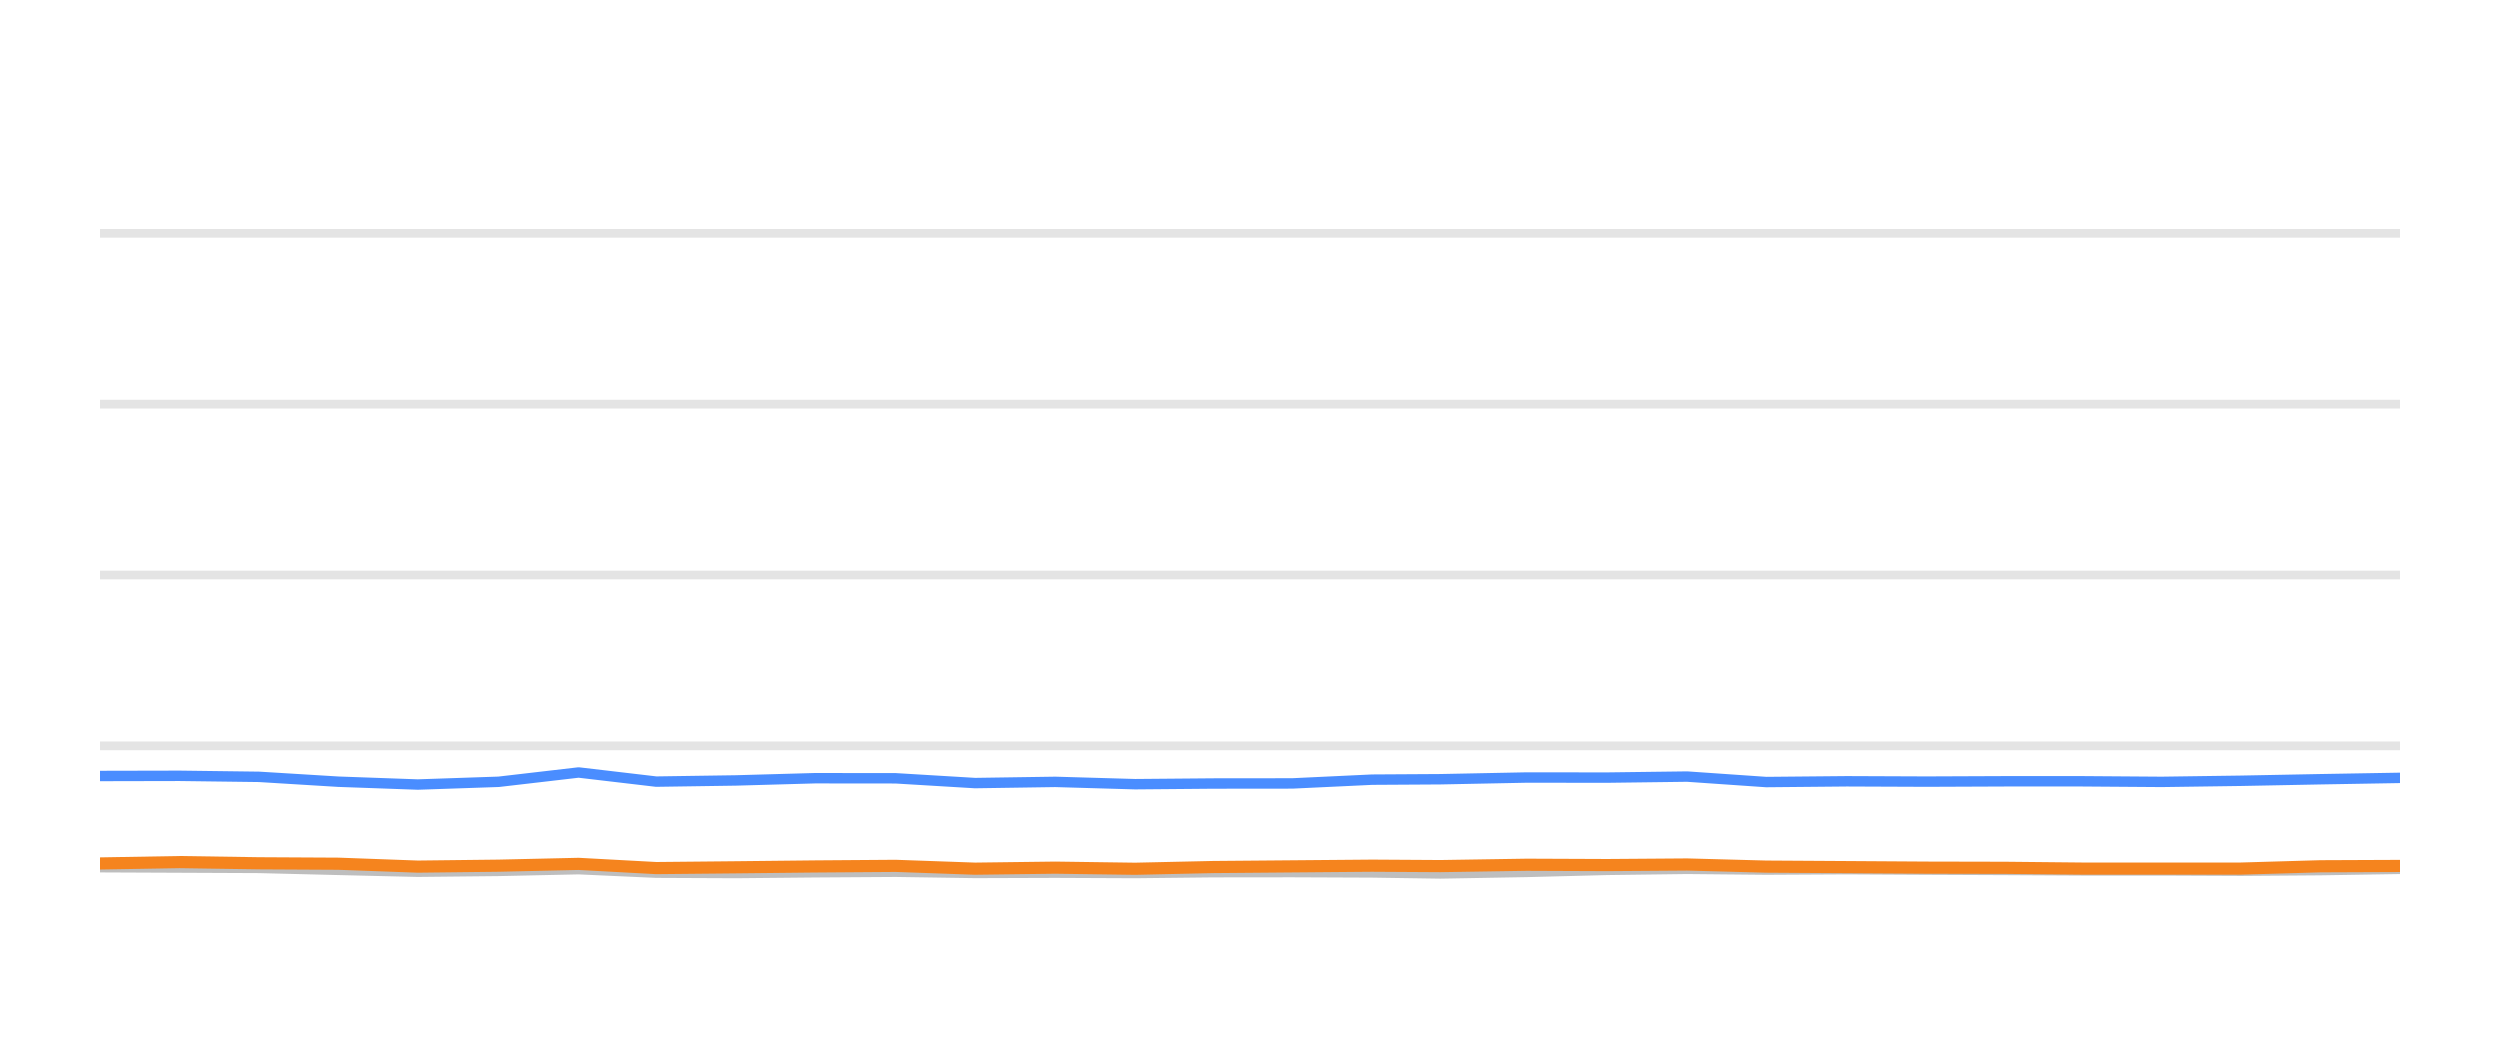
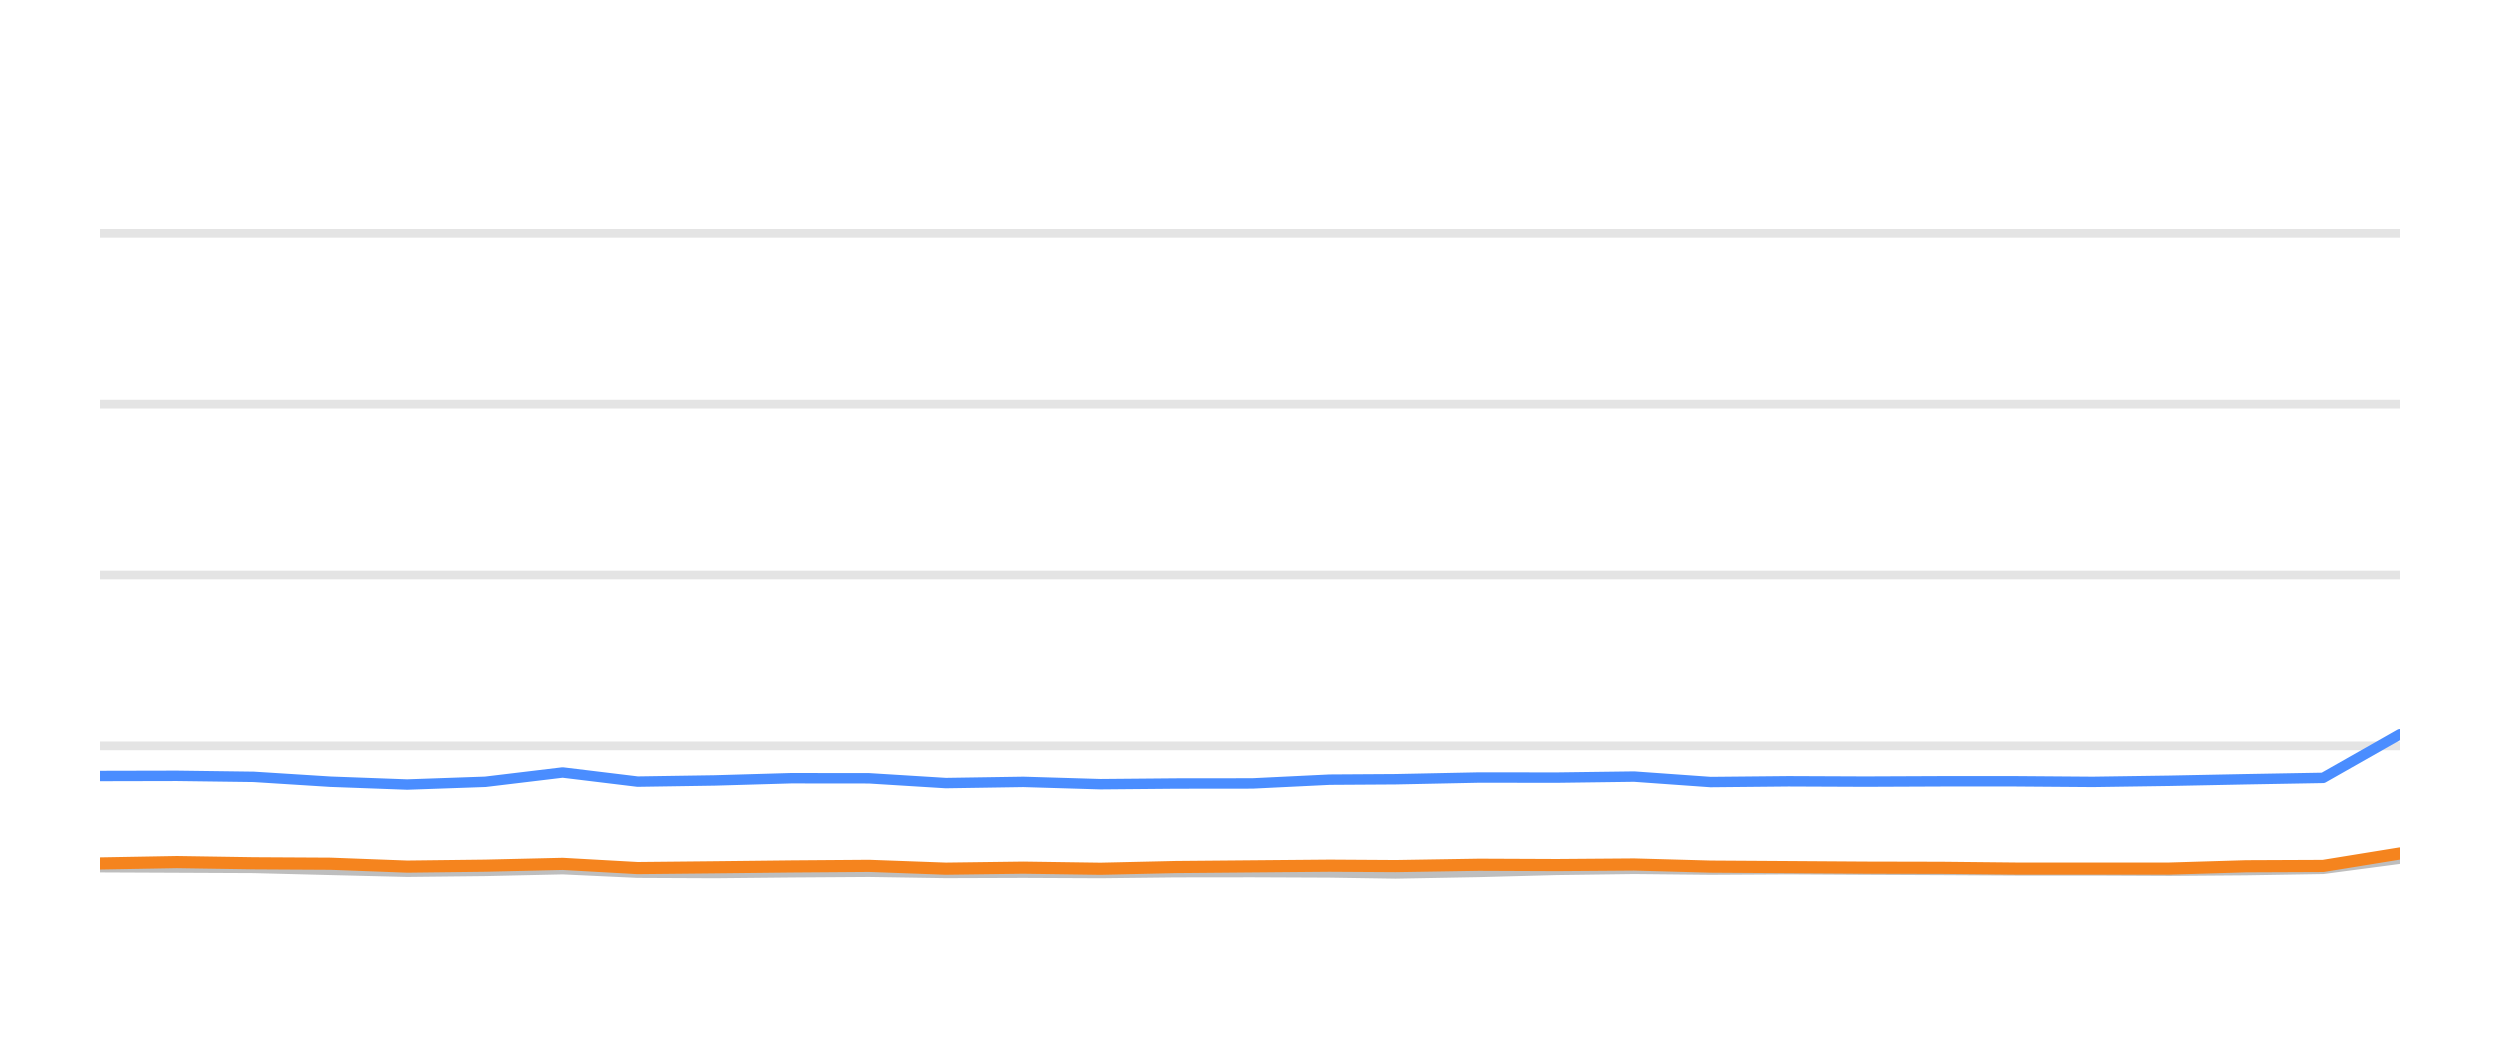
<svg xmlns="http://www.w3.org/2000/svg" width="144pt" height="60pt" viewBox="0 0 144 60" version="1.1">
  <defs>
    <style type="text/css">*{stroke-linejoin: round; stroke-linecap: butt}</style>
  </defs>
  <g id="figure_1">
    <g id="patch_1">
      <path d="M 0 60  L 144 60  L 144 0  L 0 0  L 0 60  z " style="fill: none; opacity: 0" />
    </g>
    <g id="axes_1">
      <g id="patch_2">
        <path d="M 5.76 52.8  L 138.24 52.8  L 138.24 3.6  L 5.76 3.6  L 5.76 52.8  z " style="fill: none" />
      </g>
      <g id="matplotlib.axis_1" />
      <g id="matplotlib.axis_2" />
      <g id="line2d_1">
-         <path d="M 5.76 42.96  L 138.24 42.96  " clip-path="url(#pcbc1ba0218)" style="fill: none; stroke: #b2b2b2; stroke-opacity: 0.35; stroke-width: 0.5; stroke-linecap: square" />
+         <path d="M 5.76 42.96  L 138.24 42.96  " clip-path="url(#p6177a07ea3)" style="fill: none; stroke: #b2b2b2; stroke-opacity: 0.35; stroke-width: 0.5; stroke-linecap: square" />
      </g>
      <g id="line2d_2">
-         <path d="M 5.76 33.12  L 138.24 33.12  " clip-path="url(#pcbc1ba0218)" style="fill: none; stroke: #b2b2b2; stroke-opacity: 0.35; stroke-width: 0.5; stroke-linecap: square" />
+         <path d="M 5.76 33.12  L 138.24 33.12  " clip-path="url(#p6177a07ea3)" style="fill: none; stroke: #b2b2b2; stroke-opacity: 0.35; stroke-width: 0.5; stroke-linecap: square" />
      </g>
      <g id="line2d_3">
-         <path d="M 5.76 23.28  L 138.24 23.28  " clip-path="url(#pcbc1ba0218)" style="fill: none; stroke: #b2b2b2; stroke-opacity: 0.35; stroke-width: 0.5; stroke-linecap: square" />
+         <path d="M 5.76 23.28  L 138.24 23.28  " clip-path="url(#p6177a07ea3)" style="fill: none; stroke: #b2b2b2; stroke-opacity: 0.35; stroke-width: 0.5; stroke-linecap: square" />
      </g>
      <g id="line2d_4">
-         <path d="M 5.76 13.44  L 138.24 13.44  " clip-path="url(#pcbc1ba0218)" style="fill: none; stroke: #b2b2b2; stroke-opacity: 0.35; stroke-width: 0.5; stroke-linecap: square" />
+         <path d="M 5.76 13.44  L 138.24 13.44  " clip-path="url(#p6177a07ea3)" style="fill: none; stroke: #b2b2b2; stroke-opacity: 0.35; stroke-width: 0.5; stroke-linecap: square" />
      </g>
      <g id="line2d_5">
-         <path d="M 5.76 49.951  L 10.344 49.971  L 14.918 49.991  L 19.496 50.104  L 24.065 50.212  L 28.721 50.163  L 33.328 50.064  L 37.799 50.266  L 42.391 50.286  L 46.94 50.242  L 51.584 50.212  L 56.163 50.281  L 60.782 50.266  L 65.384 50.286  L 69.871 50.237  L 74.436 50.232  L 79.032 50.251  L 82.964 50.31  L 87.941 50.222  L 92.573 50.104  L 97.178 50.045  L 101.736 50.089  L 106.376 50.064  L 110.967 50.089  L 115.543 50.109  L 119.907 50.133  L 124.51 50.133  L 129.084 50.153  L 133.653 50.119  L 138.24 50.045  " clip-path="url(#pcbc1ba0218)" style="fill: none; stroke: #bebebe; stroke-width: 0.6; stroke-linecap: round" />
+         <path d="M 5.76 49.951  L 10.191 49.971  L 14.612 49.991  L 19.037 50.104  L 23.453 50.212  L 27.954 50.163  L 32.407 50.064  L 36.728 50.266  L 41.167 50.286  L 45.564 50.242  L 50.053 50.212  L 54.479 50.281  L 58.944 50.266  L 63.392 50.286  L 67.729 50.237  L 72.141 50.232  L 76.584 50.251  L 80.385 50.31  L 85.196 50.222  L 89.673 50.104  L 94.123 50.045  L 98.529 50.089  L 103.014 50.064  L 107.452 50.089  L 111.875 50.109  L 116.094 50.133  L 120.543 50.133  L 124.964 50.153  L 129.38 50.119  L 133.814 50.045  L 138.24 49.459  " clip-path="url(#p6177a07ea3)" style="fill: none; stroke: #bebebe; stroke-width: 0.6; stroke-linecap: round" />
      </g>
      <g id="line2d_6">
-         <path d="M 5.76 44.697  L 10.344 44.687  L 14.918 44.746  L 19.496 45.026  L 24.065 45.189  L 28.721 45.031  L 33.328 44.495  L 37.799 45.021  L 42.391 44.953  L 46.94 44.825  L 51.584 44.83  L 56.163 45.105  L 60.782 45.036  L 65.384 45.169  L 69.871 45.13  L 74.436 45.125  L 79.032 44.908  L 82.964 44.884  L 87.941 44.785  L 92.573 44.79  L 97.178 44.731  L 101.736 45.046  L 106.376 45.002  L 110.967 45.021  L 115.543 45.002  L 119.907 45.002  L 124.51 45.036  L 129.084 44.972  L 133.653 44.884  L 138.24 44.805  " clip-path="url(#pcbc1ba0218)" style="fill: none; stroke: #4a8dff; stroke-width: 0.6; stroke-linecap: round" />
+         <path d="M 5.76 44.697  L 10.191 44.687  L 14.612 44.746  L 19.037 45.026  L 23.453 45.189  L 27.954 45.031  L 32.407 44.495  L 36.728 45.021  L 41.167 44.953  L 45.564 44.825  L 50.053 44.83  L 54.479 45.105  L 58.944 45.036  L 63.392 45.169  L 67.729 45.13  L 72.141 45.125  L 76.584 44.908  L 80.385 44.884  L 85.196 44.785  L 89.673 44.79  L 94.123 44.731  L 98.529 45.046  L 103.014 45.002  L 107.452 45.021  L 111.875 45.002  L 116.094 45.002  L 120.543 45.036  L 124.964 44.972  L 129.38 44.884  L 133.814 44.805  L 138.24 42.291  " clip-path="url(#p6177a07ea3)" style="fill: none; stroke: #4a8dff; stroke-width: 0.6; stroke-linecap: round" />
      </g>
      <g id="line2d_7">
-         <path d="M 5.76 49.735  L 10.344 49.656  L 14.918 49.725  L 19.496 49.75  L 24.065 49.917  L 28.721 49.863  L 33.328 49.759  L 37.799 50.001  L 42.391 49.956  L 46.94 49.907  L 51.584 49.873  L 56.163 50.035  L 60.782 49.976  L 65.384 50.04  L 69.871 49.941  L 74.436 49.902  L 79.032 49.863  L 82.964 49.887  L 87.941 49.809  L 92.573 49.828  L 97.178 49.794  L 101.736 49.917  L 106.376 49.946  L 110.967 49.976  L 115.543 49.986  L 119.907 50.03  L 124.51 50.03  L 129.084 50.03  L 133.653 49.897  L 138.24 49.878  " clip-path="url(#pcbc1ba0218)" style="fill: none; stroke: #f5841e; stroke-width: 0.7; stroke-linecap: round" />
+         <path d="M 5.76 49.735  L 10.191 49.656  L 14.612 49.725  L 19.037 49.75  L 23.453 49.917  L 27.954 49.863  L 32.407 49.759  L 36.728 50.001  L 41.167 49.956  L 45.564 49.907  L 50.053 49.873  L 54.479 50.035  L 58.944 49.976  L 63.392 50.04  L 67.729 49.941  L 72.141 49.902  L 76.584 49.863  L 80.385 49.887  L 85.196 49.809  L 89.673 49.828  L 94.123 49.794  L 98.529 49.917  L 103.014 49.946  L 107.452 49.976  L 111.875 49.986  L 116.094 50.03  L 120.543 50.03  L 124.964 50.03  L 129.38 49.897  L 133.814 49.878  L 138.24 49.159  " clip-path="url(#p6177a07ea3)" style="fill: none; stroke: #f5841e; stroke-width: 0.7; stroke-linecap: round" />
      </g>
    </g>
  </g>
  <defs>
-     <clipPath id="pcbc1ba0218">
+     <clipPath id="p6177a07ea3">
      <rect x="5.76" y="3.6" width="132.48" height="49.2" />
    </clipPath>
  </defs>
</svg>
